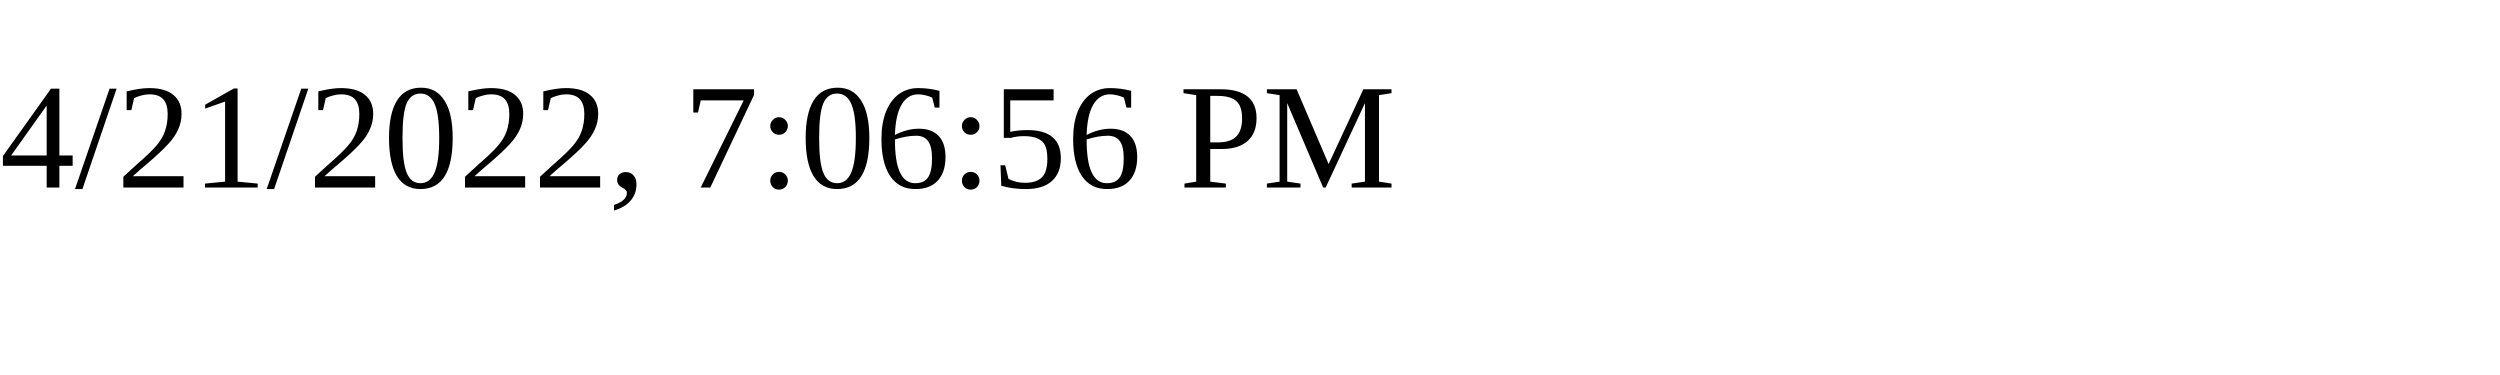
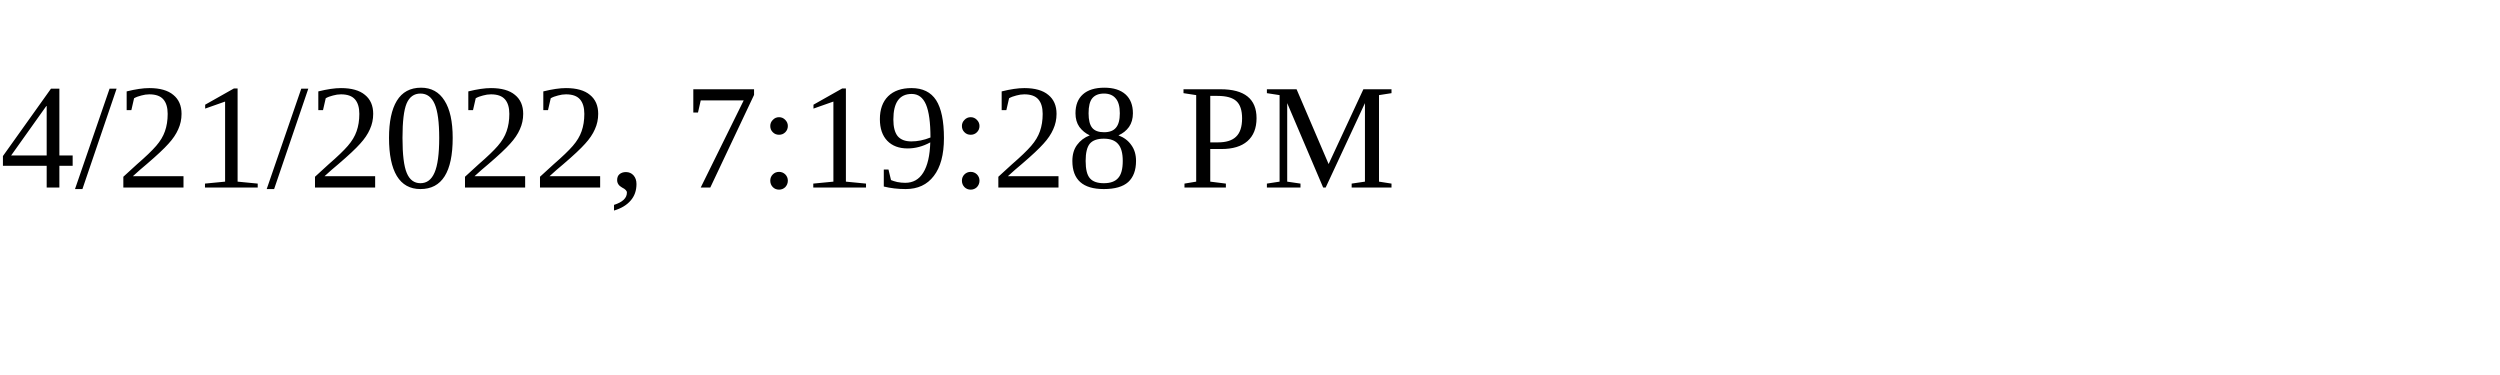
<svg xmlns="http://www.w3.org/2000/svg" height="30" width="200">
-   <text x="0" y="15">4/21/2022, 7:06:56 PM</text>
+   <text x="0" y="15">4/21/2022, 7:19:28 PM</text>
</svg>
